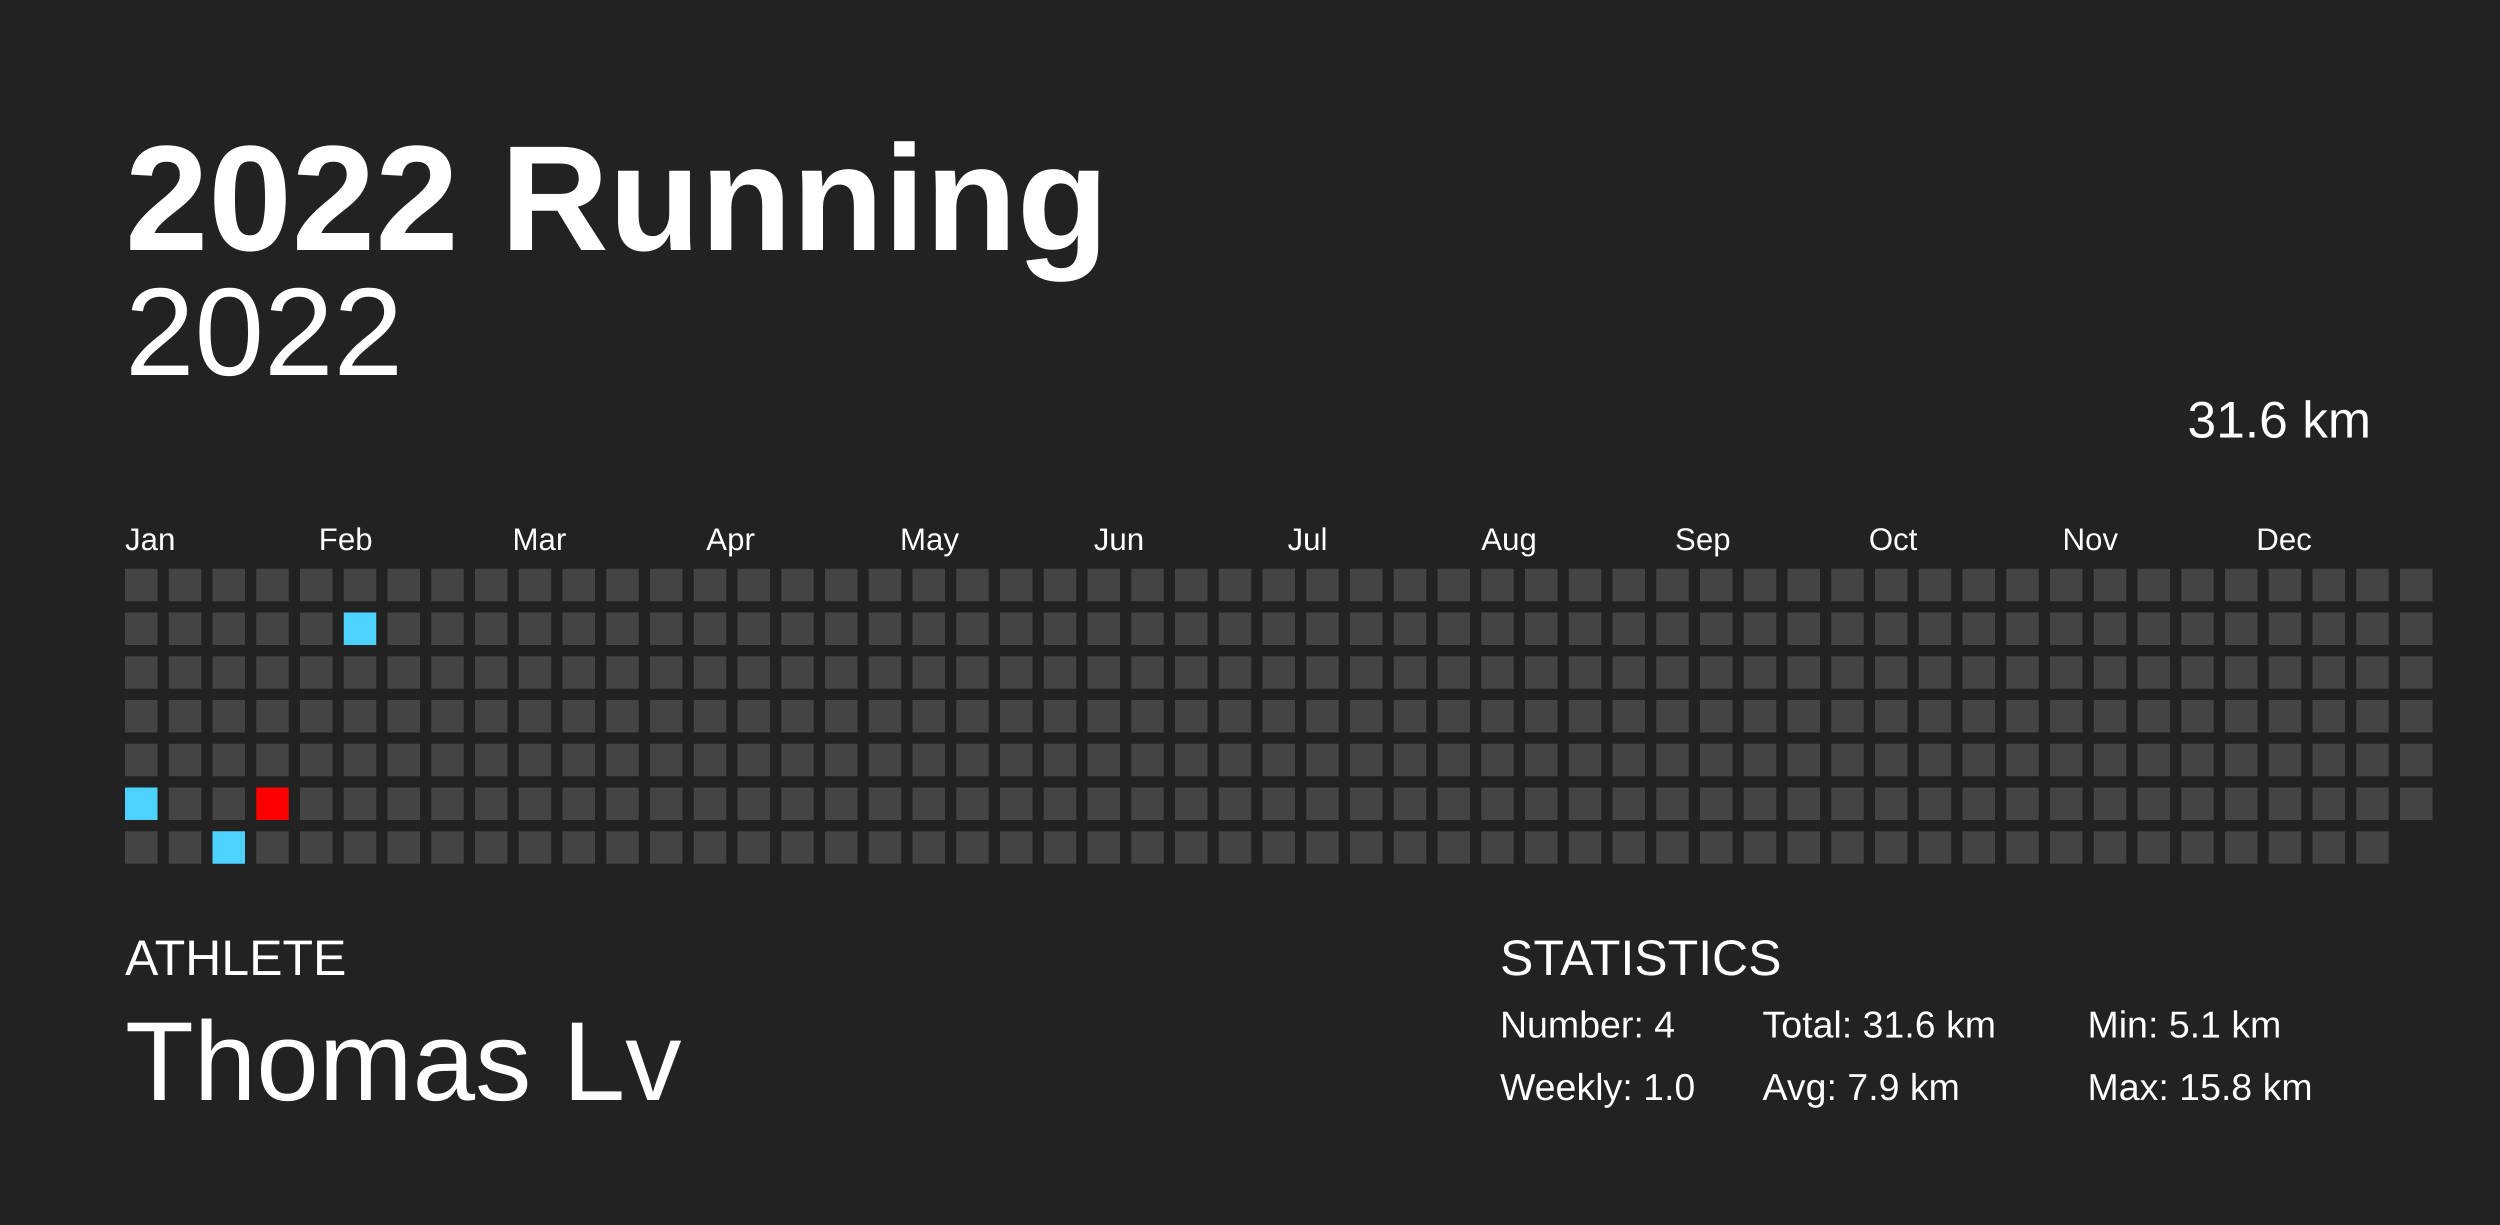
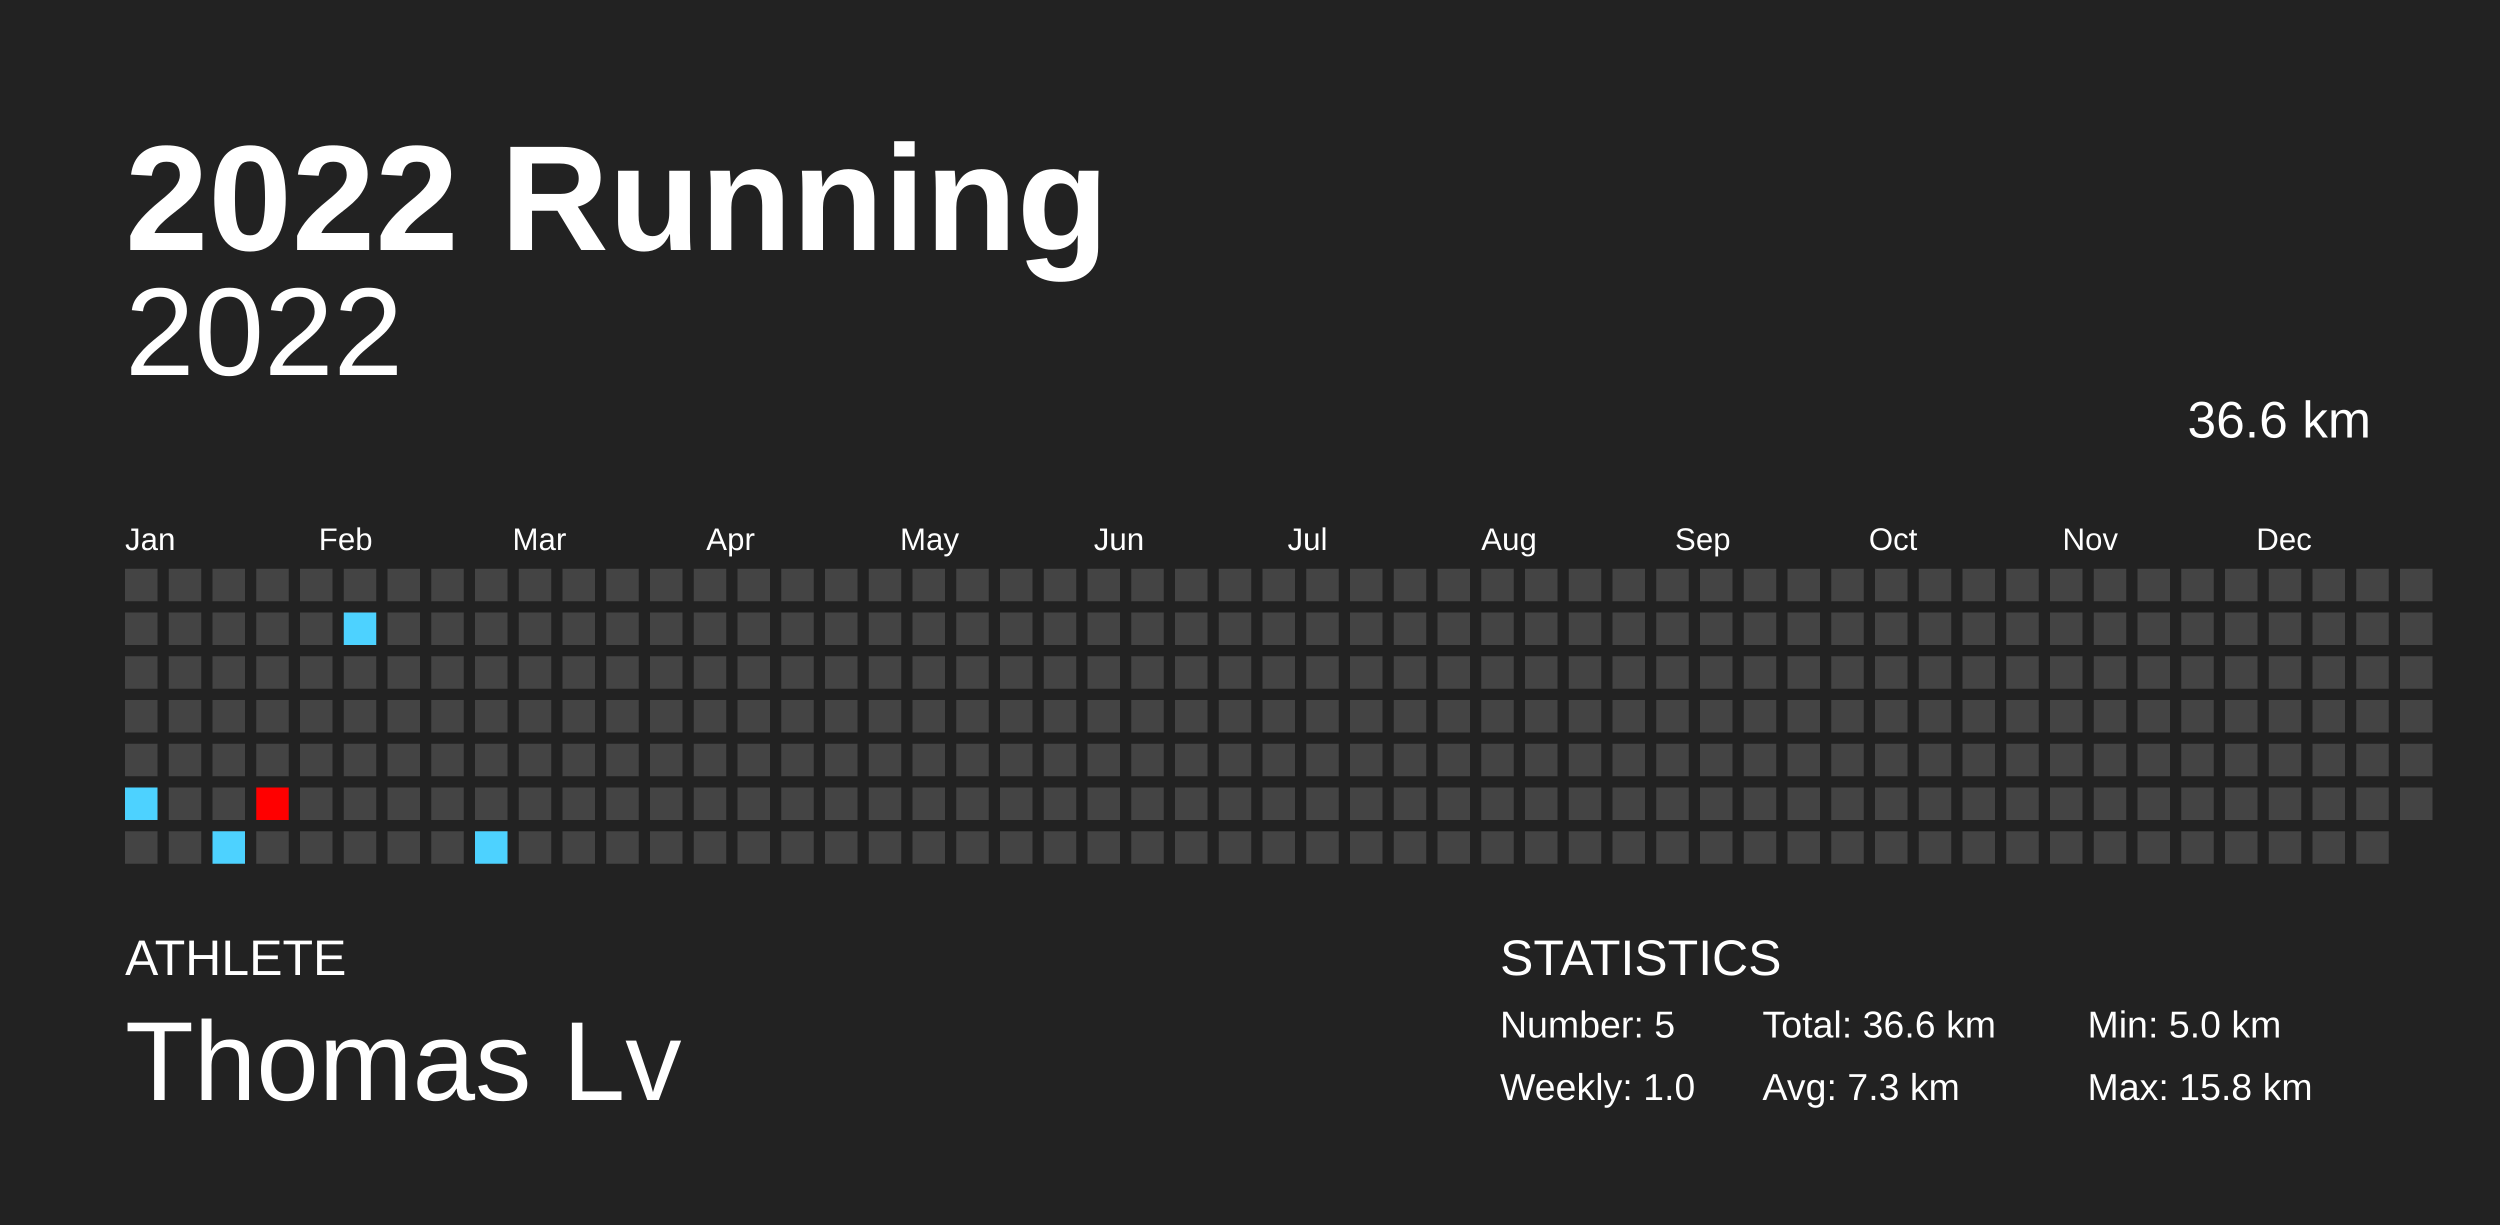
<svg xmlns="http://www.w3.org/2000/svg" baseProfile="full" height="98mm" version="1.1" viewBox="0,0,200,98" width="200mm">
  <defs />
  <rect fill="#222222" height="98" width="200" x="0" y="0" />
  <text fill="#FFFFFF" style="font-size:12px; font-family:Arial; font-weight:bold;" x="10" y="20">2022 Running</text>
  <text fill="#FFFFFF" style="font-size:4px; font-family:Arial" x="10" y="78">ATHLETE</text>
  <text fill="#FFFFFF" style="font-size:9px; font-family:Arial" x="10" y="88">Thomas Lv</text>
  <text fill="#FFFFFF" style="font-size:4px; font-family:Arial" x="120" y="78">STATISTICS</text>
-   <text fill="#FFFFFF" style="font-size:3px; font-family:Arial" x="120" y="83">Number: 4</text>
+   <text fill="#FFFFFF" style="font-size:3px; font-family:Arial" x="120" y="83">Number: 5</text>
  <text fill="#FFFFFF" style="font-size:3px; font-family:Arial" x="120" y="88">Weekly: 1.0</text>
-   <text fill="#FFFFFF" style="font-size:3px; font-family:Arial" x="141" y="83">Total: 31.6 km</text>
-   <text fill="#FFFFFF" style="font-size:3px; font-family:Arial" x="141" y="88">Avg: 7.9 km</text>
-   <text fill="#FFFFFF" style="font-size:3px; font-family:Arial" x="167" y="83">Min: 5.1 km</text>
+   <text fill="#FFFFFF" style="font-size:3px; font-family:Arial" x="141" y="83">Total: 36.6 km</text>
+   <text fill="#FFFFFF" style="font-size:3px; font-family:Arial" x="141" y="88">Avg: 7.3 km</text>
+   <text fill="#FFFFFF" style="font-size:3px; font-family:Arial" x="167" y="83">Min: 5.0 km</text>
  <text fill="#FFFFFF" style="font-size:3px; font-family:Arial" x="167" y="88">Max: 15.8 km</text>
  <text alignment-baseline="hanging" fill="#FFFFFF" style="font-size:10.0px; font-family:Arial;" x="10" y="30">2022</text>
-   <text alignment-baseline="hanging" fill="#FFFFFF" style="font-size:4.125px; font-family:Arial;" x="175" y="35">31.6 km</text>
+   <text alignment-baseline="hanging" fill="#FFFFFF" style="font-size:4.125px; font-family:Arial;" x="175" y="35">36.6 km</text>
  <text fill="#FFFFFF" style="font-size:2.5px; font-family:Arial" x="10.0" y="44">Jan</text>
  <text fill="#FFFFFF" style="font-size:2.5px; font-family:Arial" x="25.5" y="44">Feb</text>
  <text fill="#FFFFFF" style="font-size:2.5px; font-family:Arial" x="41.0" y="44">Mar</text>
  <text fill="#FFFFFF" style="font-size:2.5px; font-family:Arial" x="56.5" y="44">Apr</text>
  <text fill="#FFFFFF" style="font-size:2.5px; font-family:Arial" x="72.0" y="44">May</text>
  <text fill="#FFFFFF" style="font-size:2.5px; font-family:Arial" x="87.5" y="44">Jun</text>
  <text fill="#FFFFFF" style="font-size:2.5px; font-family:Arial" x="103.0" y="44">Jul</text>
  <text fill="#FFFFFF" style="font-size:2.5px; font-family:Arial" x="118.5" y="44">Aug</text>
  <text fill="#FFFFFF" style="font-size:2.5px; font-family:Arial" x="134.0" y="44">Sep</text>
  <text fill="#FFFFFF" style="font-size:2.5px; font-family:Arial" x="149.5" y="44">Oct</text>
  <text fill="#FFFFFF" style="font-size:2.5px; font-family:Arial" x="165.0" y="44">Nov</text>
  <text fill="#FFFFFF" style="font-size:2.5px; font-family:Arial" x="180.5" y="44">Dec</text>
  <rect fill="#444444" height="2.6" width="2.6" x="10.0" y="45.5" />
  <rect fill="#444444" height="2.6" width="2.6" x="10.0" y="49.0" />
  <rect fill="#444444" height="2.6" width="2.6" x="10.0" y="52.5" />
  <rect fill="#444444" height="2.6" width="2.6" x="10.0" y="56.0" />
  <rect fill="#444444" height="2.6" width="2.6" x="10.0" y="59.5" />
  <rect fill="#4dd2ff" height="2.6" width="2.6" x="10.0" y="63.0" />
  <rect fill="#444444" height="2.6" width="2.6" x="10.0" y="66.5" />
  <rect fill="#444444" height="2.6" width="2.6" x="13.5" y="45.5" />
  <rect fill="#444444" height="2.6" width="2.6" x="13.5" y="49.0" />
  <rect fill="#444444" height="2.6" width="2.6" x="13.5" y="52.5" />
  <rect fill="#444444" height="2.6" width="2.6" x="13.5" y="56.0" />
  <rect fill="#444444" height="2.6" width="2.6" x="13.5" y="59.5" />
  <rect fill="#444444" height="2.6" width="2.6" x="13.5" y="63.0" />
  <rect fill="#444444" height="2.6" width="2.6" x="13.5" y="66.5" />
  <rect fill="#444444" height="2.6" width="2.6" x="17.0" y="45.5" />
  <rect fill="#444444" height="2.6" width="2.6" x="17.0" y="49.0" />
  <rect fill="#444444" height="2.6" width="2.6" x="17.0" y="52.5" />
  <rect fill="#444444" height="2.6" width="2.6" x="17.0" y="56.0" />
  <rect fill="#444444" height="2.6" width="2.6" x="17.0" y="59.5" />
  <rect fill="#444444" height="2.6" width="2.6" x="17.0" y="63.0" />
  <rect fill="#4dd2ff" height="2.6" width="2.6" x="17.0" y="66.5" />
  <rect fill="#444444" height="2.6" width="2.6" x="20.5" y="45.5" />
  <rect fill="#444444" height="2.6" width="2.6" x="20.5" y="49.0" />
  <rect fill="#444444" height="2.6" width="2.6" x="20.5" y="52.5" />
  <rect fill="#444444" height="2.6" width="2.6" x="20.5" y="56.0" />
  <rect fill="#444444" height="2.6" width="2.6" x="20.5" y="59.5" />
  <rect fill="#ff0000" height="2.6" width="2.6" x="20.5" y="63.0" />
  <rect fill="#444444" height="2.6" width="2.6" x="20.5" y="66.5" />
  <rect fill="#444444" height="2.6" width="2.6" x="24.0" y="45.5" />
  <rect fill="#444444" height="2.6" width="2.6" x="24.0" y="49.0" />
  <rect fill="#444444" height="2.6" width="2.6" x="24.0" y="52.5" />
  <rect fill="#444444" height="2.6" width="2.6" x="24.0" y="56.0" />
  <rect fill="#444444" height="2.6" width="2.6" x="24.0" y="59.5" />
  <rect fill="#444444" height="2.6" width="2.6" x="24.0" y="63.0" />
  <rect fill="#444444" height="2.6" width="2.6" x="24.0" y="66.5" />
  <rect fill="#444444" height="2.6" width="2.6" x="27.5" y="45.5" />
  <rect fill="#4dd2ff" height="2.6" width="2.6" x="27.5" y="49.0" />
  <rect fill="#444444" height="2.6" width="2.6" x="27.5" y="52.5" />
  <rect fill="#444444" height="2.6" width="2.6" x="27.5" y="56.0" />
  <rect fill="#444444" height="2.6" width="2.6" x="27.5" y="59.5" />
  <rect fill="#444444" height="2.6" width="2.6" x="27.5" y="63.0" />
  <rect fill="#444444" height="2.6" width="2.6" x="27.5" y="66.5" />
  <rect fill="#444444" height="2.6" width="2.6" x="31.0" y="45.5" />
  <rect fill="#444444" height="2.6" width="2.6" x="31.0" y="49.0" />
  <rect fill="#444444" height="2.6" width="2.6" x="31.0" y="52.5" />
  <rect fill="#444444" height="2.6" width="2.6" x="31.0" y="56.0" />
  <rect fill="#444444" height="2.6" width="2.6" x="31.0" y="59.5" />
  <rect fill="#444444" height="2.6" width="2.6" x="31.0" y="63.0" />
  <rect fill="#444444" height="2.6" width="2.6" x="31.0" y="66.5" />
  <rect fill="#444444" height="2.6" width="2.6" x="34.5" y="45.5" />
  <rect fill="#444444" height="2.6" width="2.6" x="34.5" y="49.0" />
  <rect fill="#444444" height="2.6" width="2.6" x="34.5" y="52.5" />
  <rect fill="#444444" height="2.6" width="2.6" x="34.5" y="56.0" />
  <rect fill="#444444" height="2.6" width="2.6" x="34.5" y="59.5" />
  <rect fill="#444444" height="2.6" width="2.6" x="34.5" y="63.0" />
  <rect fill="#444444" height="2.6" width="2.6" x="34.5" y="66.5" />
  <rect fill="#444444" height="2.6" width="2.6" x="38.0" y="45.5" />
  <rect fill="#444444" height="2.6" width="2.6" x="38.0" y="49.0" />
  <rect fill="#444444" height="2.6" width="2.6" x="38.0" y="52.5" />
  <rect fill="#444444" height="2.6" width="2.6" x="38.0" y="56.0" />
  <rect fill="#444444" height="2.6" width="2.6" x="38.0" y="59.5" />
  <rect fill="#444444" height="2.6" width="2.6" x="38.0" y="63.0" />
-   <rect fill="#444444" height="2.6" width="2.6" x="38.0" y="66.5" />
+   <rect fill="#4dd2ff" height="2.6" width="2.6" x="38.0" y="66.5" />
  <rect fill="#444444" height="2.6" width="2.6" x="41.5" y="45.5" />
  <rect fill="#444444" height="2.6" width="2.6" x="41.5" y="49.0" />
  <rect fill="#444444" height="2.6" width="2.6" x="41.5" y="52.5" />
  <rect fill="#444444" height="2.6" width="2.6" x="41.5" y="56.0" />
  <rect fill="#444444" height="2.6" width="2.6" x="41.5" y="59.5" />
  <rect fill="#444444" height="2.6" width="2.6" x="41.5" y="63.0" />
  <rect fill="#444444" height="2.6" width="2.6" x="41.5" y="66.5" />
  <rect fill="#444444" height="2.6" width="2.6" x="45.0" y="45.5" />
  <rect fill="#444444" height="2.6" width="2.6" x="45.0" y="49.0" />
  <rect fill="#444444" height="2.6" width="2.6" x="45.0" y="52.5" />
  <rect fill="#444444" height="2.6" width="2.6" x="45.0" y="56.0" />
  <rect fill="#444444" height="2.6" width="2.6" x="45.0" y="59.5" />
  <rect fill="#444444" height="2.6" width="2.6" x="45.0" y="63.0" />
  <rect fill="#444444" height="2.6" width="2.6" x="45.0" y="66.5" />
  <rect fill="#444444" height="2.6" width="2.6" x="48.5" y="45.5" />
  <rect fill="#444444" height="2.6" width="2.6" x="48.5" y="49.0" />
  <rect fill="#444444" height="2.6" width="2.6" x="48.5" y="52.5" />
  <rect fill="#444444" height="2.6" width="2.6" x="48.5" y="56.0" />
  <rect fill="#444444" height="2.6" width="2.6" x="48.5" y="59.5" />
  <rect fill="#444444" height="2.6" width="2.6" x="48.5" y="63.0" />
  <rect fill="#444444" height="2.6" width="2.6" x="48.5" y="66.5" />
  <rect fill="#444444" height="2.6" width="2.6" x="52.0" y="45.5" />
  <rect fill="#444444" height="2.6" width="2.6" x="52.0" y="49.0" />
  <rect fill="#444444" height="2.6" width="2.6" x="52.0" y="52.5" />
  <rect fill="#444444" height="2.6" width="2.6" x="52.0" y="56.0" />
  <rect fill="#444444" height="2.6" width="2.6" x="52.0" y="59.5" />
  <rect fill="#444444" height="2.6" width="2.6" x="52.0" y="63.0" />
  <rect fill="#444444" height="2.6" width="2.6" x="52.0" y="66.5" />
  <rect fill="#444444" height="2.6" width="2.6" x="55.5" y="45.5" />
  <rect fill="#444444" height="2.6" width="2.6" x="55.5" y="49.0" />
  <rect fill="#444444" height="2.6" width="2.6" x="55.5" y="52.5" />
  <rect fill="#444444" height="2.6" width="2.6" x="55.5" y="56.0" />
  <rect fill="#444444" height="2.6" width="2.6" x="55.5" y="59.5" />
  <rect fill="#444444" height="2.6" width="2.6" x="55.5" y="63.0" />
  <rect fill="#444444" height="2.6" width="2.6" x="55.5" y="66.5" />
  <rect fill="#444444" height="2.6" width="2.6" x="59.0" y="45.5" />
  <rect fill="#444444" height="2.6" width="2.6" x="59.0" y="49.0" />
  <rect fill="#444444" height="2.6" width="2.6" x="59.0" y="52.5" />
  <rect fill="#444444" height="2.6" width="2.6" x="59.0" y="56.0" />
  <rect fill="#444444" height="2.6" width="2.6" x="59.0" y="59.5" />
  <rect fill="#444444" height="2.6" width="2.6" x="59.0" y="63.0" />
  <rect fill="#444444" height="2.6" width="2.6" x="59.0" y="66.5" />
  <rect fill="#444444" height="2.6" width="2.6" x="62.5" y="45.5" />
  <rect fill="#444444" height="2.6" width="2.6" x="62.5" y="49.0" />
  <rect fill="#444444" height="2.6" width="2.6" x="62.5" y="52.5" />
  <rect fill="#444444" height="2.6" width="2.6" x="62.5" y="56.0" />
  <rect fill="#444444" height="2.6" width="2.6" x="62.5" y="59.5" />
  <rect fill="#444444" height="2.6" width="2.6" x="62.5" y="63.0" />
  <rect fill="#444444" height="2.6" width="2.6" x="62.5" y="66.5" />
  <rect fill="#444444" height="2.6" width="2.6" x="66.0" y="45.5" />
  <rect fill="#444444" height="2.6" width="2.6" x="66.0" y="49.0" />
  <rect fill="#444444" height="2.6" width="2.6" x="66.0" y="52.5" />
  <rect fill="#444444" height="2.6" width="2.6" x="66.0" y="56.0" />
  <rect fill="#444444" height="2.6" width="2.6" x="66.0" y="59.5" />
  <rect fill="#444444" height="2.6" width="2.6" x="66.0" y="63.0" />
  <rect fill="#444444" height="2.6" width="2.6" x="66.0" y="66.5" />
  <rect fill="#444444" height="2.6" width="2.6" x="69.5" y="45.5" />
  <rect fill="#444444" height="2.6" width="2.6" x="69.5" y="49.0" />
  <rect fill="#444444" height="2.6" width="2.6" x="69.5" y="52.5" />
  <rect fill="#444444" height="2.6" width="2.6" x="69.5" y="56.0" />
  <rect fill="#444444" height="2.6" width="2.6" x="69.5" y="59.5" />
  <rect fill="#444444" height="2.6" width="2.6" x="69.5" y="63.0" />
  <rect fill="#444444" height="2.6" width="2.6" x="69.5" y="66.5" />
  <rect fill="#444444" height="2.6" width="2.6" x="73.0" y="45.5" />
  <rect fill="#444444" height="2.6" width="2.6" x="73.0" y="49.0" />
  <rect fill="#444444" height="2.6" width="2.6" x="73.0" y="52.5" />
  <rect fill="#444444" height="2.6" width="2.6" x="73.0" y="56.0" />
  <rect fill="#444444" height="2.6" width="2.6" x="73.0" y="59.5" />
  <rect fill="#444444" height="2.6" width="2.6" x="73.0" y="63.0" />
  <rect fill="#444444" height="2.6" width="2.6" x="73.0" y="66.5" />
  <rect fill="#444444" height="2.6" width="2.6" x="76.5" y="45.5" />
  <rect fill="#444444" height="2.6" width="2.6" x="76.5" y="49.0" />
  <rect fill="#444444" height="2.6" width="2.6" x="76.5" y="52.5" />
  <rect fill="#444444" height="2.6" width="2.6" x="76.5" y="56.0" />
  <rect fill="#444444" height="2.6" width="2.6" x="76.5" y="59.5" />
  <rect fill="#444444" height="2.6" width="2.6" x="76.5" y="63.0" />
  <rect fill="#444444" height="2.6" width="2.6" x="76.5" y="66.5" />
  <rect fill="#444444" height="2.6" width="2.6" x="80.0" y="45.5" />
  <rect fill="#444444" height="2.6" width="2.6" x="80.0" y="49.0" />
  <rect fill="#444444" height="2.6" width="2.6" x="80.0" y="52.5" />
  <rect fill="#444444" height="2.6" width="2.6" x="80.0" y="56.0" />
  <rect fill="#444444" height="2.6" width="2.6" x="80.0" y="59.5" />
  <rect fill="#444444" height="2.6" width="2.6" x="80.0" y="63.0" />
  <rect fill="#444444" height="2.6" width="2.6" x="80.0" y="66.5" />
  <rect fill="#444444" height="2.6" width="2.6" x="83.5" y="45.5" />
  <rect fill="#444444" height="2.6" width="2.6" x="83.5" y="49.0" />
  <rect fill="#444444" height="2.6" width="2.6" x="83.5" y="52.5" />
  <rect fill="#444444" height="2.6" width="2.6" x="83.5" y="56.0" />
  <rect fill="#444444" height="2.6" width="2.6" x="83.5" y="59.5" />
  <rect fill="#444444" height="2.6" width="2.6" x="83.5" y="63.0" />
  <rect fill="#444444" height="2.6" width="2.6" x="83.5" y="66.5" />
  <rect fill="#444444" height="2.6" width="2.6" x="87.0" y="45.5" />
  <rect fill="#444444" height="2.6" width="2.6" x="87.0" y="49.0" />
  <rect fill="#444444" height="2.6" width="2.6" x="87.0" y="52.5" />
  <rect fill="#444444" height="2.6" width="2.6" x="87.0" y="56.0" />
  <rect fill="#444444" height="2.6" width="2.6" x="87.0" y="59.5" />
  <rect fill="#444444" height="2.6" width="2.6" x="87.0" y="63.0" />
  <rect fill="#444444" height="2.6" width="2.6" x="87.0" y="66.5" />
  <rect fill="#444444" height="2.6" width="2.6" x="90.5" y="45.5" />
  <rect fill="#444444" height="2.6" width="2.6" x="90.5" y="49.0" />
  <rect fill="#444444" height="2.6" width="2.6" x="90.5" y="52.5" />
  <rect fill="#444444" height="2.6" width="2.6" x="90.5" y="56.0" />
  <rect fill="#444444" height="2.6" width="2.6" x="90.5" y="59.5" />
  <rect fill="#444444" height="2.6" width="2.6" x="90.5" y="63.0" />
  <rect fill="#444444" height="2.6" width="2.6" x="90.5" y="66.5" />
  <rect fill="#444444" height="2.6" width="2.6" x="94.0" y="45.5" />
  <rect fill="#444444" height="2.6" width="2.6" x="94.0" y="49.0" />
  <rect fill="#444444" height="2.6" width="2.6" x="94.0" y="52.5" />
  <rect fill="#444444" height="2.6" width="2.6" x="94.0" y="56.0" />
  <rect fill="#444444" height="2.6" width="2.6" x="94.0" y="59.5" />
  <rect fill="#444444" height="2.6" width="2.6" x="94.0" y="63.0" />
  <rect fill="#444444" height="2.6" width="2.6" x="94.0" y="66.5" />
  <rect fill="#444444" height="2.6" width="2.6" x="97.5" y="45.5" />
  <rect fill="#444444" height="2.6" width="2.6" x="97.5" y="49.0" />
  <rect fill="#444444" height="2.6" width="2.6" x="97.5" y="52.5" />
  <rect fill="#444444" height="2.6" width="2.6" x="97.5" y="56.0" />
  <rect fill="#444444" height="2.6" width="2.6" x="97.5" y="59.5" />
  <rect fill="#444444" height="2.6" width="2.6" x="97.5" y="63.0" />
  <rect fill="#444444" height="2.6" width="2.6" x="97.5" y="66.5" />
  <rect fill="#444444" height="2.6" width="2.6" x="101.0" y="45.5" />
  <rect fill="#444444" height="2.6" width="2.6" x="101.0" y="49.0" />
  <rect fill="#444444" height="2.6" width="2.6" x="101.0" y="52.5" />
  <rect fill="#444444" height="2.6" width="2.6" x="101.0" y="56.0" />
  <rect fill="#444444" height="2.6" width="2.6" x="101.0" y="59.5" />
  <rect fill="#444444" height="2.6" width="2.6" x="101.0" y="63.0" />
  <rect fill="#444444" height="2.6" width="2.6" x="101.0" y="66.5" />
  <rect fill="#444444" height="2.6" width="2.6" x="104.5" y="45.5" />
  <rect fill="#444444" height="2.6" width="2.6" x="104.5" y="49.0" />
  <rect fill="#444444" height="2.6" width="2.6" x="104.5" y="52.5" />
  <rect fill="#444444" height="2.6" width="2.6" x="104.5" y="56.0" />
  <rect fill="#444444" height="2.6" width="2.6" x="104.5" y="59.5" />
  <rect fill="#444444" height="2.6" width="2.6" x="104.5" y="63.0" />
  <rect fill="#444444" height="2.6" width="2.6" x="104.5" y="66.5" />
  <rect fill="#444444" height="2.6" width="2.6" x="108.0" y="45.5" />
  <rect fill="#444444" height="2.6" width="2.6" x="108.0" y="49.0" />
  <rect fill="#444444" height="2.6" width="2.6" x="108.0" y="52.5" />
  <rect fill="#444444" height="2.6" width="2.6" x="108.0" y="56.0" />
  <rect fill="#444444" height="2.6" width="2.6" x="108.0" y="59.5" />
  <rect fill="#444444" height="2.6" width="2.6" x="108.0" y="63.0" />
  <rect fill="#444444" height="2.6" width="2.6" x="108.0" y="66.5" />
  <rect fill="#444444" height="2.6" width="2.6" x="111.5" y="45.5" />
  <rect fill="#444444" height="2.6" width="2.6" x="111.5" y="49.0" />
  <rect fill="#444444" height="2.6" width="2.6" x="111.5" y="52.5" />
  <rect fill="#444444" height="2.6" width="2.6" x="111.5" y="56.0" />
  <rect fill="#444444" height="2.6" width="2.6" x="111.5" y="59.5" />
  <rect fill="#444444" height="2.6" width="2.6" x="111.5" y="63.0" />
  <rect fill="#444444" height="2.6" width="2.6" x="111.5" y="66.5" />
  <rect fill="#444444" height="2.6" width="2.6" x="115.0" y="45.5" />
  <rect fill="#444444" height="2.6" width="2.6" x="115.0" y="49.0" />
  <rect fill="#444444" height="2.6" width="2.6" x="115.0" y="52.5" />
  <rect fill="#444444" height="2.6" width="2.6" x="115.0" y="56.0" />
  <rect fill="#444444" height="2.6" width="2.6" x="115.0" y="59.5" />
  <rect fill="#444444" height="2.6" width="2.6" x="115.0" y="63.0" />
  <rect fill="#444444" height="2.6" width="2.6" x="115.0" y="66.5" />
  <rect fill="#444444" height="2.6" width="2.6" x="118.5" y="45.5" />
  <rect fill="#444444" height="2.6" width="2.6" x="118.5" y="49.0" />
  <rect fill="#444444" height="2.6" width="2.6" x="118.5" y="52.5" />
  <rect fill="#444444" height="2.6" width="2.6" x="118.5" y="56.0" />
  <rect fill="#444444" height="2.6" width="2.6" x="118.5" y="59.5" />
  <rect fill="#444444" height="2.6" width="2.6" x="118.5" y="63.0" />
  <rect fill="#444444" height="2.6" width="2.6" x="118.5" y="66.5" />
  <rect fill="#444444" height="2.6" width="2.6" x="122.0" y="45.5" />
  <rect fill="#444444" height="2.6" width="2.6" x="122.0" y="49.0" />
  <rect fill="#444444" height="2.6" width="2.6" x="122.0" y="52.5" />
  <rect fill="#444444" height="2.6" width="2.6" x="122.0" y="56.0" />
  <rect fill="#444444" height="2.6" width="2.6" x="122.0" y="59.5" />
  <rect fill="#444444" height="2.6" width="2.6" x="122.0" y="63.0" />
  <rect fill="#444444" height="2.6" width="2.6" x="122.0" y="66.5" />
  <rect fill="#444444" height="2.6" width="2.6" x="125.5" y="45.5" />
  <rect fill="#444444" height="2.6" width="2.6" x="125.5" y="49.0" />
  <rect fill="#444444" height="2.6" width="2.6" x="125.5" y="52.5" />
  <rect fill="#444444" height="2.6" width="2.6" x="125.5" y="56.0" />
  <rect fill="#444444" height="2.6" width="2.6" x="125.5" y="59.5" />
  <rect fill="#444444" height="2.6" width="2.6" x="125.5" y="63.0" />
  <rect fill="#444444" height="2.6" width="2.6" x="125.5" y="66.5" />
  <rect fill="#444444" height="2.6" width="2.6" x="129.0" y="45.5" />
  <rect fill="#444444" height="2.6" width="2.6" x="129.0" y="49.0" />
  <rect fill="#444444" height="2.6" width="2.6" x="129.0" y="52.5" />
  <rect fill="#444444" height="2.6" width="2.6" x="129.0" y="56.0" />
  <rect fill="#444444" height="2.6" width="2.6" x="129.0" y="59.5" />
  <rect fill="#444444" height="2.6" width="2.6" x="129.0" y="63.0" />
  <rect fill="#444444" height="2.6" width="2.6" x="129.0" y="66.5" />
  <rect fill="#444444" height="2.6" width="2.6" x="132.5" y="45.5" />
  <rect fill="#444444" height="2.6" width="2.6" x="132.5" y="49.0" />
  <rect fill="#444444" height="2.6" width="2.6" x="132.5" y="52.5" />
  <rect fill="#444444" height="2.6" width="2.6" x="132.5" y="56.0" />
  <rect fill="#444444" height="2.6" width="2.6" x="132.5" y="59.5" />
  <rect fill="#444444" height="2.6" width="2.6" x="132.5" y="63.0" />
  <rect fill="#444444" height="2.6" width="2.6" x="132.5" y="66.5" />
  <rect fill="#444444" height="2.6" width="2.6" x="136.0" y="45.5" />
  <rect fill="#444444" height="2.6" width="2.6" x="136.0" y="49.0" />
  <rect fill="#444444" height="2.6" width="2.6" x="136.0" y="52.5" />
  <rect fill="#444444" height="2.6" width="2.6" x="136.0" y="56.0" />
  <rect fill="#444444" height="2.6" width="2.6" x="136.0" y="59.5" />
  <rect fill="#444444" height="2.6" width="2.6" x="136.0" y="63.0" />
  <rect fill="#444444" height="2.6" width="2.6" x="136.0" y="66.5" />
  <rect fill="#444444" height="2.6" width="2.6" x="139.5" y="45.5" />
  <rect fill="#444444" height="2.6" width="2.6" x="139.5" y="49.0" />
  <rect fill="#444444" height="2.6" width="2.6" x="139.5" y="52.5" />
  <rect fill="#444444" height="2.6" width="2.6" x="139.5" y="56.0" />
  <rect fill="#444444" height="2.6" width="2.6" x="139.5" y="59.5" />
  <rect fill="#444444" height="2.6" width="2.6" x="139.5" y="63.0" />
  <rect fill="#444444" height="2.6" width="2.6" x="139.5" y="66.5" />
  <rect fill="#444444" height="2.6" width="2.6" x="143.0" y="45.5" />
  <rect fill="#444444" height="2.6" width="2.6" x="143.0" y="49.0" />
  <rect fill="#444444" height="2.6" width="2.6" x="143.0" y="52.5" />
  <rect fill="#444444" height="2.6" width="2.6" x="143.0" y="56.0" />
  <rect fill="#444444" height="2.6" width="2.6" x="143.0" y="59.5" />
  <rect fill="#444444" height="2.6" width="2.6" x="143.0" y="63.0" />
  <rect fill="#444444" height="2.6" width="2.6" x="143.0" y="66.5" />
  <rect fill="#444444" height="2.6" width="2.6" x="146.5" y="45.5" />
  <rect fill="#444444" height="2.6" width="2.6" x="146.5" y="49.0" />
  <rect fill="#444444" height="2.6" width="2.6" x="146.5" y="52.5" />
  <rect fill="#444444" height="2.6" width="2.6" x="146.5" y="56.0" />
  <rect fill="#444444" height="2.6" width="2.6" x="146.5" y="59.5" />
  <rect fill="#444444" height="2.6" width="2.6" x="146.5" y="63.0" />
  <rect fill="#444444" height="2.6" width="2.6" x="146.5" y="66.5" />
  <rect fill="#444444" height="2.6" width="2.6" x="150.0" y="45.5" />
  <rect fill="#444444" height="2.6" width="2.6" x="150.0" y="49.0" />
  <rect fill="#444444" height="2.6" width="2.6" x="150.0" y="52.5" />
  <rect fill="#444444" height="2.6" width="2.6" x="150.0" y="56.0" />
  <rect fill="#444444" height="2.6" width="2.6" x="150.0" y="59.5" />
  <rect fill="#444444" height="2.6" width="2.6" x="150.0" y="63.0" />
  <rect fill="#444444" height="2.6" width="2.6" x="150.0" y="66.5" />
  <rect fill="#444444" height="2.6" width="2.6" x="153.5" y="45.5" />
  <rect fill="#444444" height="2.6" width="2.6" x="153.5" y="49.0" />
  <rect fill="#444444" height="2.6" width="2.6" x="153.5" y="52.5" />
  <rect fill="#444444" height="2.6" width="2.6" x="153.5" y="56.0" />
  <rect fill="#444444" height="2.6" width="2.6" x="153.5" y="59.5" />
  <rect fill="#444444" height="2.6" width="2.6" x="153.5" y="63.0" />
  <rect fill="#444444" height="2.6" width="2.6" x="153.5" y="66.5" />
  <rect fill="#444444" height="2.6" width="2.6" x="157.0" y="45.5" />
  <rect fill="#444444" height="2.6" width="2.6" x="157.0" y="49.0" />
  <rect fill="#444444" height="2.6" width="2.6" x="157.0" y="52.5" />
  <rect fill="#444444" height="2.6" width="2.6" x="157.0" y="56.0" />
  <rect fill="#444444" height="2.6" width="2.6" x="157.0" y="59.5" />
  <rect fill="#444444" height="2.6" width="2.6" x="157.0" y="63.0" />
  <rect fill="#444444" height="2.6" width="2.6" x="157.0" y="66.5" />
  <rect fill="#444444" height="2.6" width="2.6" x="160.5" y="45.5" />
  <rect fill="#444444" height="2.6" width="2.6" x="160.5" y="49.0" />
  <rect fill="#444444" height="2.6" width="2.6" x="160.5" y="52.5" />
  <rect fill="#444444" height="2.6" width="2.6" x="160.5" y="56.0" />
  <rect fill="#444444" height="2.6" width="2.6" x="160.5" y="59.5" />
  <rect fill="#444444" height="2.6" width="2.6" x="160.5" y="63.0" />
  <rect fill="#444444" height="2.6" width="2.6" x="160.5" y="66.5" />
  <rect fill="#444444" height="2.6" width="2.6" x="164.0" y="45.5" />
  <rect fill="#444444" height="2.6" width="2.6" x="164.0" y="49.0" />
  <rect fill="#444444" height="2.6" width="2.6" x="164.0" y="52.5" />
  <rect fill="#444444" height="2.6" width="2.6" x="164.0" y="56.0" />
  <rect fill="#444444" height="2.6" width="2.6" x="164.0" y="59.5" />
  <rect fill="#444444" height="2.6" width="2.6" x="164.0" y="63.0" />
  <rect fill="#444444" height="2.6" width="2.6" x="164.0" y="66.5" />
  <rect fill="#444444" height="2.6" width="2.6" x="167.5" y="45.5" />
  <rect fill="#444444" height="2.6" width="2.6" x="167.5" y="49.0" />
  <rect fill="#444444" height="2.6" width="2.6" x="167.5" y="52.5" />
  <rect fill="#444444" height="2.6" width="2.6" x="167.5" y="56.0" />
  <rect fill="#444444" height="2.6" width="2.6" x="167.5" y="59.5" />
  <rect fill="#444444" height="2.6" width="2.6" x="167.5" y="63.0" />
  <rect fill="#444444" height="2.6" width="2.6" x="167.5" y="66.5" />
  <rect fill="#444444" height="2.6" width="2.6" x="171.0" y="45.5" />
  <rect fill="#444444" height="2.6" width="2.6" x="171.0" y="49.0" />
  <rect fill="#444444" height="2.6" width="2.6" x="171.0" y="52.5" />
  <rect fill="#444444" height="2.6" width="2.6" x="171.0" y="56.0" />
  <rect fill="#444444" height="2.6" width="2.6" x="171.0" y="59.5" />
  <rect fill="#444444" height="2.6" width="2.6" x="171.0" y="63.0" />
  <rect fill="#444444" height="2.6" width="2.6" x="171.0" y="66.5" />
  <rect fill="#444444" height="2.6" width="2.6" x="174.5" y="45.5" />
  <rect fill="#444444" height="2.6" width="2.6" x="174.5" y="49.0" />
  <rect fill="#444444" height="2.6" width="2.6" x="174.5" y="52.5" />
  <rect fill="#444444" height="2.6" width="2.6" x="174.5" y="56.0" />
  <rect fill="#444444" height="2.6" width="2.6" x="174.5" y="59.5" />
  <rect fill="#444444" height="2.6" width="2.6" x="174.5" y="63.0" />
  <rect fill="#444444" height="2.6" width="2.6" x="174.5" y="66.5" />
  <rect fill="#444444" height="2.6" width="2.6" x="178.0" y="45.5" />
  <rect fill="#444444" height="2.6" width="2.6" x="178.0" y="49.0" />
  <rect fill="#444444" height="2.6" width="2.6" x="178.0" y="52.5" />
  <rect fill="#444444" height="2.6" width="2.6" x="178.0" y="56.0" />
  <rect fill="#444444" height="2.6" width="2.6" x="178.0" y="59.5" />
  <rect fill="#444444" height="2.6" width="2.6" x="178.0" y="63.0" />
  <rect fill="#444444" height="2.6" width="2.6" x="178.0" y="66.5" />
  <rect fill="#444444" height="2.6" width="2.6" x="181.5" y="45.5" />
  <rect fill="#444444" height="2.6" width="2.6" x="181.5" y="49.0" />
  <rect fill="#444444" height="2.6" width="2.6" x="181.5" y="52.5" />
  <rect fill="#444444" height="2.6" width="2.6" x="181.5" y="56.0" />
  <rect fill="#444444" height="2.6" width="2.6" x="181.5" y="59.5" />
  <rect fill="#444444" height="2.6" width="2.6" x="181.5" y="63.0" />
  <rect fill="#444444" height="2.6" width="2.6" x="181.5" y="66.5" />
  <rect fill="#444444" height="2.6" width="2.6" x="185.0" y="45.5" />
  <rect fill="#444444" height="2.6" width="2.6" x="185.0" y="49.0" />
  <rect fill="#444444" height="2.6" width="2.6" x="185.0" y="52.5" />
  <rect fill="#444444" height="2.6" width="2.6" x="185.0" y="56.0" />
  <rect fill="#444444" height="2.6" width="2.6" x="185.0" y="59.5" />
  <rect fill="#444444" height="2.6" width="2.6" x="185.0" y="63.0" />
  <rect fill="#444444" height="2.6" width="2.6" x="185.0" y="66.5" />
  <rect fill="#444444" height="2.6" width="2.6" x="188.5" y="45.5" />
  <rect fill="#444444" height="2.6" width="2.6" x="188.5" y="49.0" />
  <rect fill="#444444" height="2.6" width="2.6" x="188.5" y="52.5" />
  <rect fill="#444444" height="2.6" width="2.6" x="188.5" y="56.0" />
  <rect fill="#444444" height="2.6" width="2.6" x="188.5" y="59.5" />
  <rect fill="#444444" height="2.6" width="2.6" x="188.5" y="63.0" />
  <rect fill="#444444" height="2.6" width="2.6" x="188.5" y="66.5" />
  <rect fill="#444444" height="2.6" width="2.6" x="192.0" y="45.5" />
  <rect fill="#444444" height="2.6" width="2.6" x="192.0" y="49.0" />
  <rect fill="#444444" height="2.6" width="2.6" x="192.0" y="52.5" />
  <rect fill="#444444" height="2.6" width="2.6" x="192.0" y="56.0" />
  <rect fill="#444444" height="2.6" width="2.6" x="192.0" y="59.5" />
  <rect fill="#444444" height="2.6" width="2.6" x="192.0" y="63.0" />
</svg>
